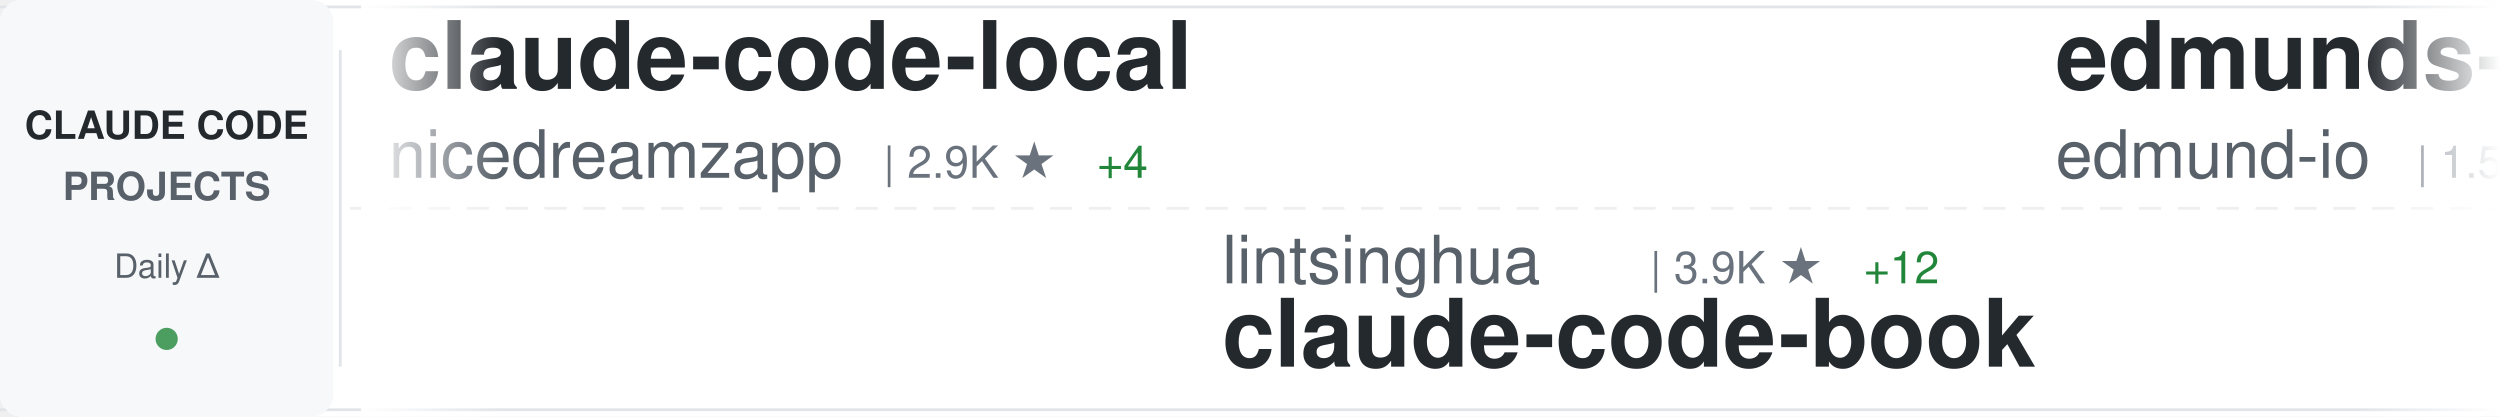
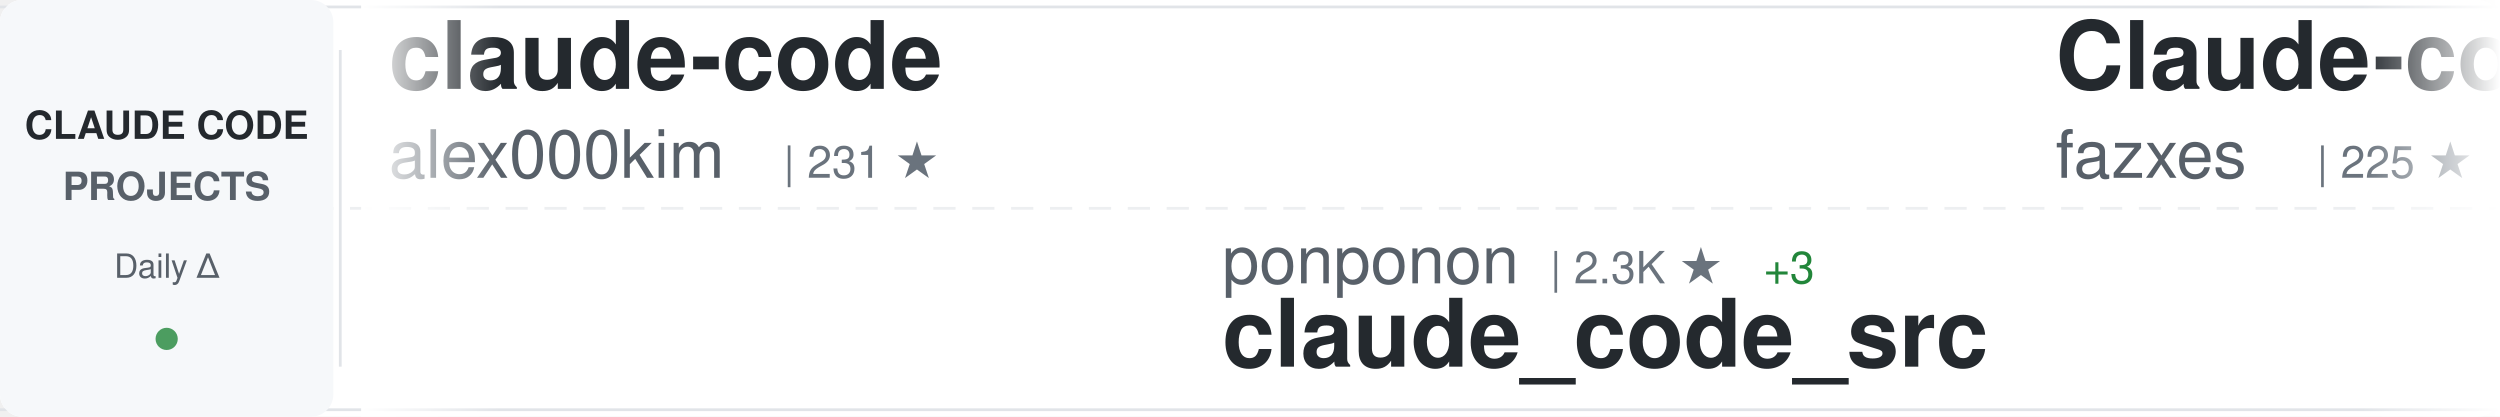
<svg xmlns="http://www.w3.org/2000/svg" width="900" height="150">
  <defs>
    <linearGradient id="awesomeLeftFade" x1="0%" y1="0%" x2="100%" y2="0%">
      <stop offset="0%" style="stop-color:#ffffff;stop-opacity:1" />
      <stop offset="100%" style="stop-color:#ffffff;stop-opacity:0" />
    </linearGradient>
    <linearGradient id="awesomeRightFade" x1="0%" y1="0%" x2="100%" y2="0%">
      <stop offset="0%" style="stop-color:#ffffff;stop-opacity:0" />
      <stop offset="100%" style="stop-color:#ffffff;stop-opacity:1" />
    </linearGradient>
  </defs>
  <rect width="900" height="150" fill="#ffffff" rx="8" />
  <rect x="0" y="2" width="900" height="1" fill="#e1e4e8" />
  <rect x="0" y="147" width="900" height="1" fill="#e1e4e8" />
  <line x1="0" y1="75" x2="900" y2="75" stroke="#e1e4e8" stroke-width="1" stroke-dasharray="8 6" opacity="0.6" />
  <rect x="0" y="0" width="120" height="150" fill="#f6f8fa" rx="8" />
  <text x="60" y="50" font-family="-apple-system, BlinkMacSystemFont, 'Segoe UI', Helvetica, Arial, sans-serif" font-size="14" font-weight="600" fill="#24292e" text-anchor="middle">CLAUDE CODE</text>
  <text x="60" y="72" font-family="-apple-system, BlinkMacSystemFont, 'Segoe UI', Helvetica, Arial, sans-serif" font-size="14" font-weight="600" fill="#586069" text-anchor="middle">PROJECTS</text>
  <text x="60" y="100" font-family="-apple-system, BlinkMacSystemFont, 'Segoe UI', Helvetica, Arial, sans-serif" font-size="12" font-weight="500" fill="#586069" text-anchor="middle">Daily Δ</text>
  <circle cx="60" cy="122" r="4" fill="#22863a" opacity="0.8" />
  <rect x="122" y="18" width="1" height="114" fill="#e1e4e8" />
  <clipPath id="awesomeTickerClip">
    <rect x="130" y="0" width="770" height="150" />
  </clipPath>
  <g clip-path="url(#awesomeTickerClip)">
    <g id="awesomeTickerItems">
      <animateTransform attributeName="transform" attributeType="XML" type="translate" from="0 0" to="-3000 0" dur="54s" repeatCount="indefinite" />
      <g transform="translate(0, 0)">
-         <text x="140" y="32" font-family="-apple-system, BlinkMacSystemFont, 'Segoe UI', Helvetica, Arial, sans-serif" font-size="34" font-weight="600" fill="#24292e">claude-code-local</text>
-         <text x="140" y="64" font-family="-apple-system, BlinkMacSystemFont, 'Segoe UI', Helvetica, Arial, sans-serif" font-size="24" font-weight="400" fill="#586069">nicedreamzapp</text>
-         <text x="318" y="64" font-family="-apple-system, BlinkMacSystemFont, 'Segoe UI', Helvetica, Arial, sans-serif" font-size="16" font-weight="500" fill="#6a737d">| 2.9K ★</text>
-         <text x="395" y="64" font-family="-apple-system, BlinkMacSystemFont, 'Segoe UI', Helvetica, Arial, sans-serif" font-size="16" font-weight="500" fill="#22863a"> +4</text>
+         <text x="140" y="32" font-family="-apple-system, BlinkMacSystemFont, 'Segoe UI', Helvetica, Arial, sans-serif" font-size="34" font-weight="600" fill="#24292e">claude-code</text>
+         <text x="140" y="64" font-family="-apple-system, BlinkMacSystemFont, 'Segoe UI', Helvetica, Arial, sans-serif" font-size="24" font-weight="400" fill="#586069">alex000kim</text>
+         <text x="282" y="64" font-family="-apple-system, BlinkMacSystemFont, 'Segoe UI', Helvetica, Arial, sans-serif" font-size="16" font-weight="500" fill="#6a737d">| 231 ★</text>
      </g>
      <g transform="translate(300, 0)">
-         <text x="140" y="102" font-family="-apple-system, BlinkMacSystemFont, 'Segoe UI', Helvetica, Arial, sans-serif" font-size="24" font-weight="400" fill="#586069">lintsinghua</text>
-         <text x="294" y="102" font-family="-apple-system, BlinkMacSystemFont, 'Segoe UI', Helvetica, Arial, sans-serif" font-size="16" font-weight="500" fill="#6a737d">| 3.9K ★</text>
-         <text x="371" y="102" font-family="-apple-system, BlinkMacSystemFont, 'Segoe UI', Helvetica, Arial, sans-serif" font-size="16" font-weight="500" fill="#22863a"> +12</text>
-         <text x="140" y="132" font-family="-apple-system, BlinkMacSystemFont, 'Segoe UI', Helvetica, Arial, sans-serif" font-size="34" font-weight="600" fill="#24292e">claude-code-book</text>
+         <text x="140" y="102" font-family="-apple-system, BlinkMacSystemFont, 'Segoe UI', Helvetica, Arial, sans-serif" font-size="24" font-weight="400" fill="#586069">ponponon</text>
+         <text x="258" y="102" font-family="-apple-system, BlinkMacSystemFont, 'Segoe UI', Helvetica, Arial, sans-serif" font-size="16" font-weight="500" fill="#6a737d">| 2.3K ★</text>
+         <text x="335" y="102" font-family="-apple-system, BlinkMacSystemFont, 'Segoe UI', Helvetica, Arial, sans-serif" font-size="16" font-weight="500" fill="#22863a"> +3</text>
+         <text x="140" y="132" font-family="-apple-system, BlinkMacSystemFont, 'Segoe UI', Helvetica, Arial, sans-serif" font-size="34" font-weight="600" fill="#24292e">claude_code_src</text>
      </g>
      <g transform="translate(600, 0)">
-         <text x="140" y="32" font-family="-apple-system, BlinkMacSystemFont, 'Segoe UI', Helvetica, Arial, sans-serif" font-size="34" font-weight="600" fill="#24292e">edmunds-claude-code</text>
-         <text x="140" y="64" font-family="-apple-system, BlinkMacSystemFont, 'Segoe UI', Helvetica, Arial, sans-serif" font-size="24" font-weight="400" fill="#586069">edmund-io</text>
-         <text x="270" y="64" font-family="-apple-system, BlinkMacSystemFont, 'Segoe UI', Helvetica, Arial, sans-serif" font-size="16" font-weight="500" fill="#6a737d">| 1.5K ★</text>
+         <text x="140" y="32" font-family="-apple-system, BlinkMacSystemFont, 'Segoe UI', Helvetica, Arial, sans-serif" font-size="34" font-weight="600" fill="#24292e">Claude-code</text>
+         <text x="140" y="64" font-family="-apple-system, BlinkMacSystemFont, 'Segoe UI', Helvetica, Arial, sans-serif" font-size="24" font-weight="400" fill="#586069">fazxes</text>
+         <text x="234" y="64" font-family="-apple-system, BlinkMacSystemFont, 'Segoe UI', Helvetica, Arial, sans-serif" font-size="16" font-weight="500" fill="#6a737d">| 225 ★</text>
      </g>
      <g transform="translate(900, 0)">
-         <text x="140" y="102" font-family="-apple-system, BlinkMacSystemFont, 'Segoe UI', Helvetica, Arial, sans-serif" font-size="24" font-weight="400" fill="#586069">Yeachan-Heo</text>
-         <text x="294" y="102" font-family="-apple-system, BlinkMacSystemFont, 'Segoe UI', Helvetica, Arial, sans-serif" font-size="16" font-weight="500" fill="#6a737d">| 37.5K ★</text>
-         <text x="380" y="102" font-family="-apple-system, BlinkMacSystemFont, 'Segoe UI', Helvetica, Arial, sans-serif" font-size="16" font-weight="500" fill="#22863a"> +46</text>
-         <text x="140" y="132" font-family="-apple-system, BlinkMacSystemFont, 'Segoe UI', Helvetica, Arial, sans-serif" font-size="34" font-weight="600" fill="#24292e">oh-my-claudecode</text>
+         <text x="140" y="102" font-family="-apple-system, BlinkMacSystemFont, 'Segoe UI', Helvetica, Arial, sans-serif" font-size="24" font-weight="400" fill="#586069">lorryjovens-hub</text>
+         <text x="342" y="102" font-family="-apple-system, BlinkMacSystemFont, 'Segoe UI', Helvetica, Arial, sans-serif" font-size="16" font-weight="500" fill="#6a737d">| 1.7K ★</text>
+         <text x="140" y="132" font-family="-apple-system, BlinkMacSystemFont, 'Segoe UI', Helvetica, Arial, sans-serif" font-size="34" font-weight="600" fill="#24292e">claude-code-rust</text>
      </g>
      <g transform="translate(1200, 0)">
-         <text x="140" y="32" font-family="-apple-system, BlinkMacSystemFont, 'Segoe UI', Helvetica, Arial, sans-serif" font-size="34" font-weight="600" fill="#24292e">claude-code-showcase</text>
-         <text x="140" y="64" font-family="-apple-system, BlinkMacSystemFont, 'Segoe UI', Helvetica, Arial, sans-serif" font-size="24" font-weight="400" fill="#586069">ChrisWiles</text>
-         <text x="282" y="64" font-family="-apple-system, BlinkMacSystemFont, 'Segoe UI', Helvetica, Arial, sans-serif" font-size="16" font-weight="500" fill="#6a737d">| 6.0K ★</text>
-         <text x="359" y="64" font-family="-apple-system, BlinkMacSystemFont, 'Segoe UI', Helvetica, Arial, sans-serif" font-size="16" font-weight="500" fill="#22863a"> +2</text>
+         <text x="140" y="32" font-family="-apple-system, BlinkMacSystemFont, 'Segoe UI', Helvetica, Arial, sans-serif" font-size="34" font-weight="600" fill="#24292e">claude-code</text>
+         <text x="140" y="64" font-family="-apple-system, BlinkMacSystemFont, 'Segoe UI', Helvetica, Arial, sans-serif" font-size="24" font-weight="400" fill="#586069">T-Lab-CUHKSZ</text>
+         <text x="306" y="64" font-family="-apple-system, BlinkMacSystemFont, 'Segoe UI', Helvetica, Arial, sans-serif" font-size="16" font-weight="500" fill="#6a737d">| 322 ★</text>
      </g>
      <g transform="translate(1500, 0)">
-         <text x="140" y="102" font-family="-apple-system, BlinkMacSystemFont, 'Segoe UI', Helvetica, Arial, sans-serif" font-size="24" font-weight="400" fill="#586069">ding113</text>
-         <text x="246" y="102" font-family="-apple-system, BlinkMacSystemFont, 'Segoe UI', Helvetica, Arial, sans-serif" font-size="16" font-weight="500" fill="#6a737d">| 3.2K ★</text>
-         <text x="323" y="102" font-family="-apple-system, BlinkMacSystemFont, 'Segoe UI', Helvetica, Arial, sans-serif" font-size="16" font-weight="500" fill="#22863a"> +1</text>
-         <text x="140" y="132" font-family="-apple-system, BlinkMacSystemFont, 'Segoe UI', Helvetica, Arial, sans-serif" font-size="34" font-weight="600" fill="#24292e">claude-code-hub</text>
+         <text x="140" y="102" font-family="-apple-system, BlinkMacSystemFont, 'Segoe UI', Helvetica, Arial, sans-serif" font-size="24" font-weight="400" fill="#586069">claude-code-best</text>
+         <text x="354" y="102" font-family="-apple-system, BlinkMacSystemFont, 'Segoe UI', Helvetica, Arial, sans-serif" font-size="16" font-weight="500" fill="#6a737d">| 20.9K ★</text>
+         <text x="440" y="102" font-family="-apple-system, BlinkMacSystemFont, 'Segoe UI', Helvetica, Arial, sans-serif" font-size="16" font-weight="500" fill="#22863a"> +61</text>
+         <text x="140" y="132" font-family="-apple-system, BlinkMacSystemFont, 'Segoe UI', Helvetica, Arial, sans-serif" font-size="34" font-weight="600" fill="#24292e">claude-code</text>
      </g>
      <g transform="translate(1800, 0)">
-         <text x="140" y="32" font-family="-apple-system, BlinkMacSystemFont, 'Segoe UI', Helvetica, Arial, sans-serif" font-size="34" font-weight="600" fill="#24292e">claude-code-rust</text>
-         <text x="140" y="64" font-family="-apple-system, BlinkMacSystemFont, 'Segoe UI', Helvetica, Arial, sans-serif" font-size="24" font-weight="400" fill="#586069">lorryjovens-hub</text>
-         <text x="342" y="64" font-family="-apple-system, BlinkMacSystemFont, 'Segoe UI', Helvetica, Arial, sans-serif" font-size="16" font-weight="500" fill="#6a737d">| 1.7K ★</text>
-         <text x="419" y="64" font-family="-apple-system, BlinkMacSystemFont, 'Segoe UI', Helvetica, Arial, sans-serif" font-size="16" font-weight="500" fill="#22863a"> +2</text>
+         <text x="140" y="32" font-family="-apple-system, BlinkMacSystemFont, 'Segoe UI', Helvetica, Arial, sans-serif" font-size="34" font-weight="600" fill="#24292e">Claude-Code-Game-Studios</text>
+         <text x="140" y="64" font-family="-apple-system, BlinkMacSystemFont, 'Segoe UI', Helvetica, Arial, sans-serif" font-size="24" font-weight="400" fill="#586069">Donchitos</text>
+         <text x="270" y="64" font-family="-apple-system, BlinkMacSystemFont, 'Segoe UI', Helvetica, Arial, sans-serif" font-size="16" font-weight="500" fill="#6a737d">| 22.7K ★</text>
+         <text x="356" y="64" font-family="-apple-system, BlinkMacSystemFont, 'Segoe UI', Helvetica, Arial, sans-serif" font-size="16" font-weight="500" fill="#22863a"> +41</text>
      </g>
      <g transform="translate(2100, 0)">
-         <text x="140" y="102" font-family="-apple-system, BlinkMacSystemFont, 'Segoe UI', Helvetica, Arial, sans-serif" font-size="24" font-weight="400" fill="#586069">diet103</text>
-         <text x="246" y="102" font-family="-apple-system, BlinkMacSystemFont, 'Segoe UI', Helvetica, Arial, sans-serif" font-size="16" font-weight="500" fill="#6a737d">| 9.7K ★</text>
-         <text x="323" y="102" font-family="-apple-system, BlinkMacSystemFont, 'Segoe UI', Helvetica, Arial, sans-serif" font-size="16" font-weight="500" fill="#22863a"> +4</text>
-         <text x="140" y="132" font-family="-apple-system, BlinkMacSystemFont, 'Segoe UI', Helvetica, Arial, sans-serif" font-size="34" font-weight="600" fill="#24292e">claude-code-infrastructu...</text>
+         <text x="140" y="102" font-family="-apple-system, BlinkMacSystemFont, 'Segoe UI', Helvetica, Arial, sans-serif" font-size="24" font-weight="400" fill="#586069">kodu-ai</text>
+         <text x="246" y="102" font-family="-apple-system, BlinkMacSystemFont, 'Segoe UI', Helvetica, Arial, sans-serif" font-size="16" font-weight="500" fill="#6a737d">| 5.3K ★</text>
+         <text x="140" y="132" font-family="-apple-system, BlinkMacSystemFont, 'Segoe UI', Helvetica, Arial, sans-serif" font-size="34" font-weight="600" fill="#24292e">claude-coder</text>
      </g>
      <g transform="translate(2400, 0)">
-         <text x="140" y="32" font-family="-apple-system, BlinkMacSystemFont, 'Segoe UI', Helvetica, Arial, sans-serif" font-size="34" font-weight="600" fill="#24292e">skills</text>
-         <text x="140" y="64" font-family="-apple-system, BlinkMacSystemFont, 'Segoe UI', Helvetica, Arial, sans-serif" font-size="24" font-weight="400" fill="#586069">anthropics</text>
-         <text x="282" y="64" font-family="-apple-system, BlinkMacSystemFont, 'Segoe UI', Helvetica, Arial, sans-serif" font-size="16" font-weight="500" fill="#6a737d">| 158.6K ★</text>
-         <text x="377" y="64" font-family="-apple-system, BlinkMacSystemFont, 'Segoe UI', Helvetica, Arial, sans-serif" font-size="16" font-weight="500" fill="#22863a"> +309</text>
+         <text x="140" y="32" font-family="-apple-system, BlinkMacSystemFont, 'Segoe UI', Helvetica, Arial, sans-serif" font-size="34" font-weight="600" fill="#24292e">claude-code-reverse</text>
+         <text x="140" y="64" font-family="-apple-system, BlinkMacSystemFont, 'Segoe UI', Helvetica, Arial, sans-serif" font-size="24" font-weight="400" fill="#586069">Yuyz0112</text>
+         <text x="258" y="64" font-family="-apple-system, BlinkMacSystemFont, 'Segoe UI', Helvetica, Arial, sans-serif" font-size="16" font-weight="500" fill="#6a737d">| 2.4K ★</text>
      </g>
      <g transform="translate(2700, 0)">
-         <text x="140" y="102" font-family="-apple-system, BlinkMacSystemFont, 'Segoe UI', Helvetica, Arial, sans-serif" font-size="24" font-weight="400" fill="#586069">lowcortisolprogrammer</text>
-         <text x="414" y="102" font-family="-apple-system, BlinkMacSystemFont, 'Segoe UI', Helvetica, Arial, sans-serif" font-size="16" font-weight="500" fill="#6a737d">| 170 ★</text>
-         <text x="140" y="132" font-family="-apple-system, BlinkMacSystemFont, 'Segoe UI', Helvetica, Arial, sans-serif" font-size="34" font-weight="600" fill="#24292e">claude-code</text>
+         <text x="140" y="102" font-family="-apple-system, BlinkMacSystemFont, 'Segoe UI', Helvetica, Arial, sans-serif" font-size="24" font-weight="400" fill="#586069">luyao618</text>
+         <text x="258" y="102" font-family="-apple-system, BlinkMacSystemFont, 'Segoe UI', Helvetica, Arial, sans-serif" font-size="16" font-weight="500" fill="#6a737d">| 1.6K ★</text>
+         <text x="335" y="102" font-family="-apple-system, BlinkMacSystemFont, 'Segoe UI', Helvetica, Arial, sans-serif" font-size="16" font-weight="500" fill="#22863a"> +4</text>
+         <text x="140" y="132" font-family="-apple-system, BlinkMacSystemFont, 'Segoe UI', Helvetica, Arial, sans-serif" font-size="34" font-weight="600" fill="#24292e">Claude-Code-Source-Study</text>
      </g>
      <g transform="translate(3000, 0)">
-         <text x="140" y="32" font-family="-apple-system, BlinkMacSystemFont, 'Segoe UI', Helvetica, Arial, sans-serif" font-size="34" font-weight="600" fill="#24292e">claude-code-local</text>
-         <text x="140" y="64" font-family="-apple-system, BlinkMacSystemFont, 'Segoe UI', Helvetica, Arial, sans-serif" font-size="24" font-weight="400" fill="#586069">nicedreamzapp</text>
-         <text x="318" y="64" font-family="-apple-system, BlinkMacSystemFont, 'Segoe UI', Helvetica, Arial, sans-serif" font-size="16" font-weight="500" fill="#6a737d">| 2.9K ★</text>
-         <text x="395" y="64" font-family="-apple-system, BlinkMacSystemFont, 'Segoe UI', Helvetica, Arial, sans-serif" font-size="16" font-weight="500" fill="#22863a"> +4</text>
+         <text x="140" y="32" font-family="-apple-system, BlinkMacSystemFont, 'Segoe UI', Helvetica, Arial, sans-serif" font-size="34" font-weight="600" fill="#24292e">claude-code</text>
+         <text x="140" y="64" font-family="-apple-system, BlinkMacSystemFont, 'Segoe UI', Helvetica, Arial, sans-serif" font-size="24" font-weight="400" fill="#586069">alex000kim</text>
+         <text x="282" y="64" font-family="-apple-system, BlinkMacSystemFont, 'Segoe UI', Helvetica, Arial, sans-serif" font-size="16" font-weight="500" fill="#6a737d">| 231 ★</text>
      </g>
      <g transform="translate(3300, 0)">
-         <text x="140" y="102" font-family="-apple-system, BlinkMacSystemFont, 'Segoe UI', Helvetica, Arial, sans-serif" font-size="24" font-weight="400" fill="#586069">lintsinghua</text>
-         <text x="294" y="102" font-family="-apple-system, BlinkMacSystemFont, 'Segoe UI', Helvetica, Arial, sans-serif" font-size="16" font-weight="500" fill="#6a737d">| 3.9K ★</text>
-         <text x="371" y="102" font-family="-apple-system, BlinkMacSystemFont, 'Segoe UI', Helvetica, Arial, sans-serif" font-size="16" font-weight="500" fill="#22863a"> +12</text>
-         <text x="140" y="132" font-family="-apple-system, BlinkMacSystemFont, 'Segoe UI', Helvetica, Arial, sans-serif" font-size="34" font-weight="600" fill="#24292e">claude-code-book</text>
+         <text x="140" y="102" font-family="-apple-system, BlinkMacSystemFont, 'Segoe UI', Helvetica, Arial, sans-serif" font-size="24" font-weight="400" fill="#586069">ponponon</text>
+         <text x="258" y="102" font-family="-apple-system, BlinkMacSystemFont, 'Segoe UI', Helvetica, Arial, sans-serif" font-size="16" font-weight="500" fill="#6a737d">| 2.3K ★</text>
+         <text x="335" y="102" font-family="-apple-system, BlinkMacSystemFont, 'Segoe UI', Helvetica, Arial, sans-serif" font-size="16" font-weight="500" fill="#22863a"> +3</text>
+         <text x="140" y="132" font-family="-apple-system, BlinkMacSystemFont, 'Segoe UI', Helvetica, Arial, sans-serif" font-size="34" font-weight="600" fill="#24292e">claude_code_src</text>
      </g>
      <g transform="translate(3600, 0)">
-         <text x="140" y="32" font-family="-apple-system, BlinkMacSystemFont, 'Segoe UI', Helvetica, Arial, sans-serif" font-size="34" font-weight="600" fill="#24292e">edmunds-claude-code</text>
-         <text x="140" y="64" font-family="-apple-system, BlinkMacSystemFont, 'Segoe UI', Helvetica, Arial, sans-serif" font-size="24" font-weight="400" fill="#586069">edmund-io</text>
-         <text x="270" y="64" font-family="-apple-system, BlinkMacSystemFont, 'Segoe UI', Helvetica, Arial, sans-serif" font-size="16" font-weight="500" fill="#6a737d">| 1.5K ★</text>
+         <text x="140" y="32" font-family="-apple-system, BlinkMacSystemFont, 'Segoe UI', Helvetica, Arial, sans-serif" font-size="34" font-weight="600" fill="#24292e">Claude-code</text>
+         <text x="140" y="64" font-family="-apple-system, BlinkMacSystemFont, 'Segoe UI', Helvetica, Arial, sans-serif" font-size="24" font-weight="400" fill="#586069">fazxes</text>
+         <text x="234" y="64" font-family="-apple-system, BlinkMacSystemFont, 'Segoe UI', Helvetica, Arial, sans-serif" font-size="16" font-weight="500" fill="#6a737d">| 225 ★</text>
      </g>
      <g transform="translate(3900, 0)">
-         <text x="140" y="102" font-family="-apple-system, BlinkMacSystemFont, 'Segoe UI', Helvetica, Arial, sans-serif" font-size="24" font-weight="400" fill="#586069">Yeachan-Heo</text>
-         <text x="294" y="102" font-family="-apple-system, BlinkMacSystemFont, 'Segoe UI', Helvetica, Arial, sans-serif" font-size="16" font-weight="500" fill="#6a737d">| 37.5K ★</text>
-         <text x="380" y="102" font-family="-apple-system, BlinkMacSystemFont, 'Segoe UI', Helvetica, Arial, sans-serif" font-size="16" font-weight="500" fill="#22863a"> +46</text>
-         <text x="140" y="132" font-family="-apple-system, BlinkMacSystemFont, 'Segoe UI', Helvetica, Arial, sans-serif" font-size="34" font-weight="600" fill="#24292e">oh-my-claudecode</text>
+         <text x="140" y="102" font-family="-apple-system, BlinkMacSystemFont, 'Segoe UI', Helvetica, Arial, sans-serif" font-size="24" font-weight="400" fill="#586069">lorryjovens-hub</text>
+         <text x="342" y="102" font-family="-apple-system, BlinkMacSystemFont, 'Segoe UI', Helvetica, Arial, sans-serif" font-size="16" font-weight="500" fill="#6a737d">| 1.7K ★</text>
+         <text x="140" y="132" font-family="-apple-system, BlinkMacSystemFont, 'Segoe UI', Helvetica, Arial, sans-serif" font-size="34" font-weight="600" fill="#24292e">claude-code-rust</text>
      </g>
    </g>
  </g>
  <rect x="130" y="0" width="50" height="150" fill="url(#awesomeLeftFade)" />
  <rect x="850" y="0" width="50" height="150" fill="url(#awesomeRightFade)" />
</svg>
